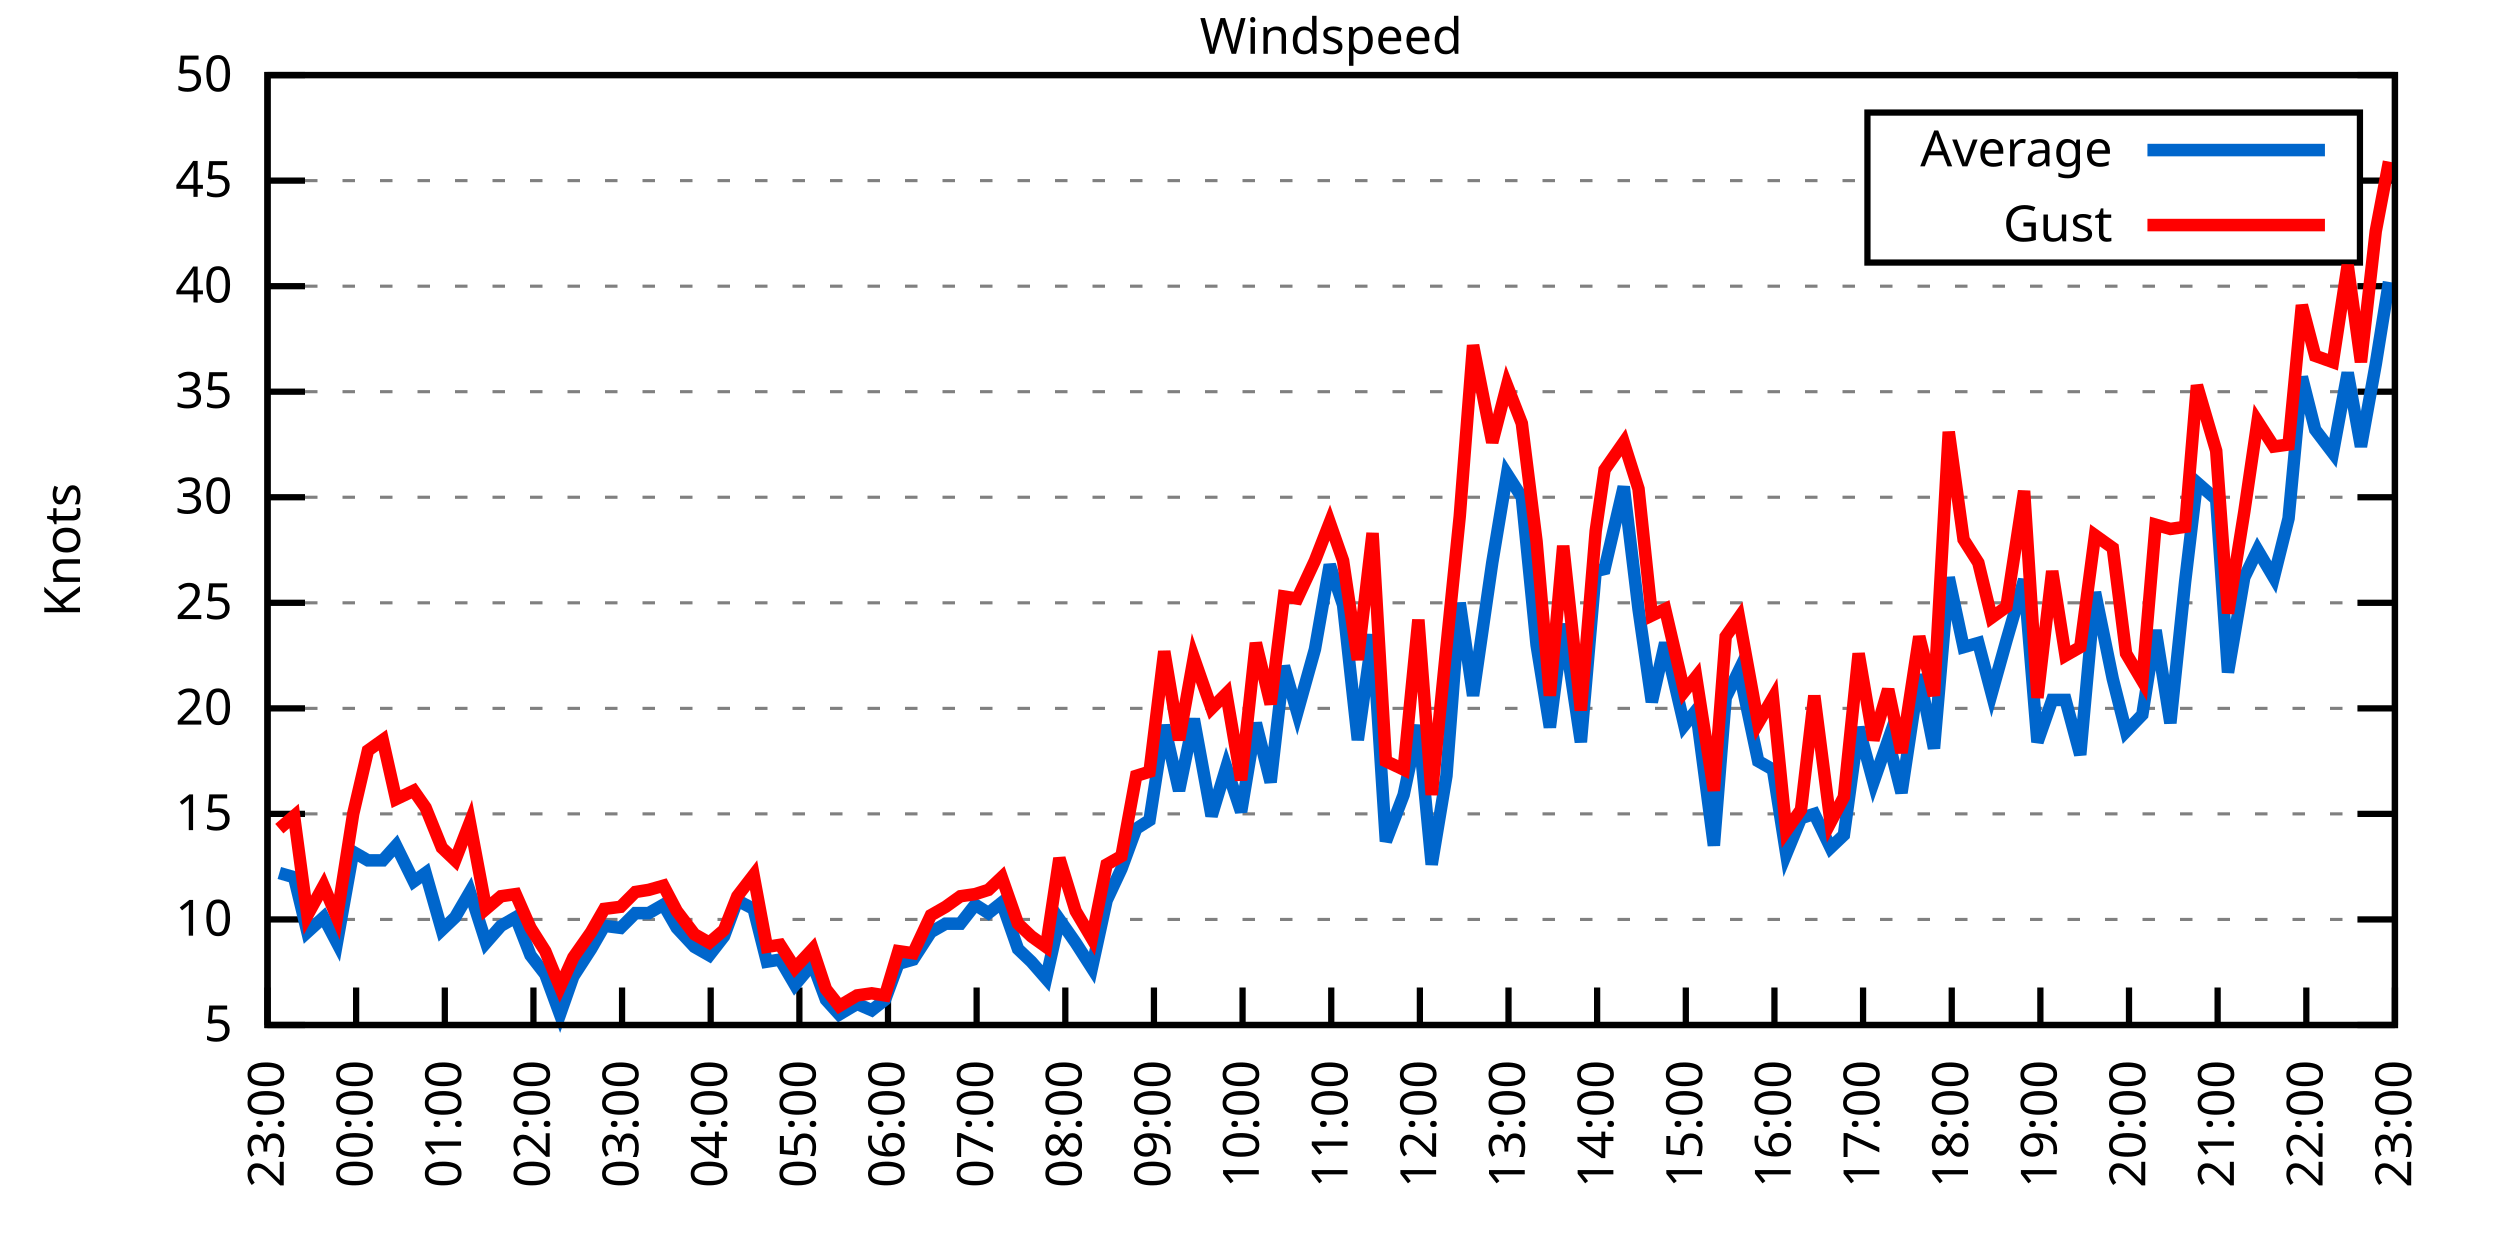
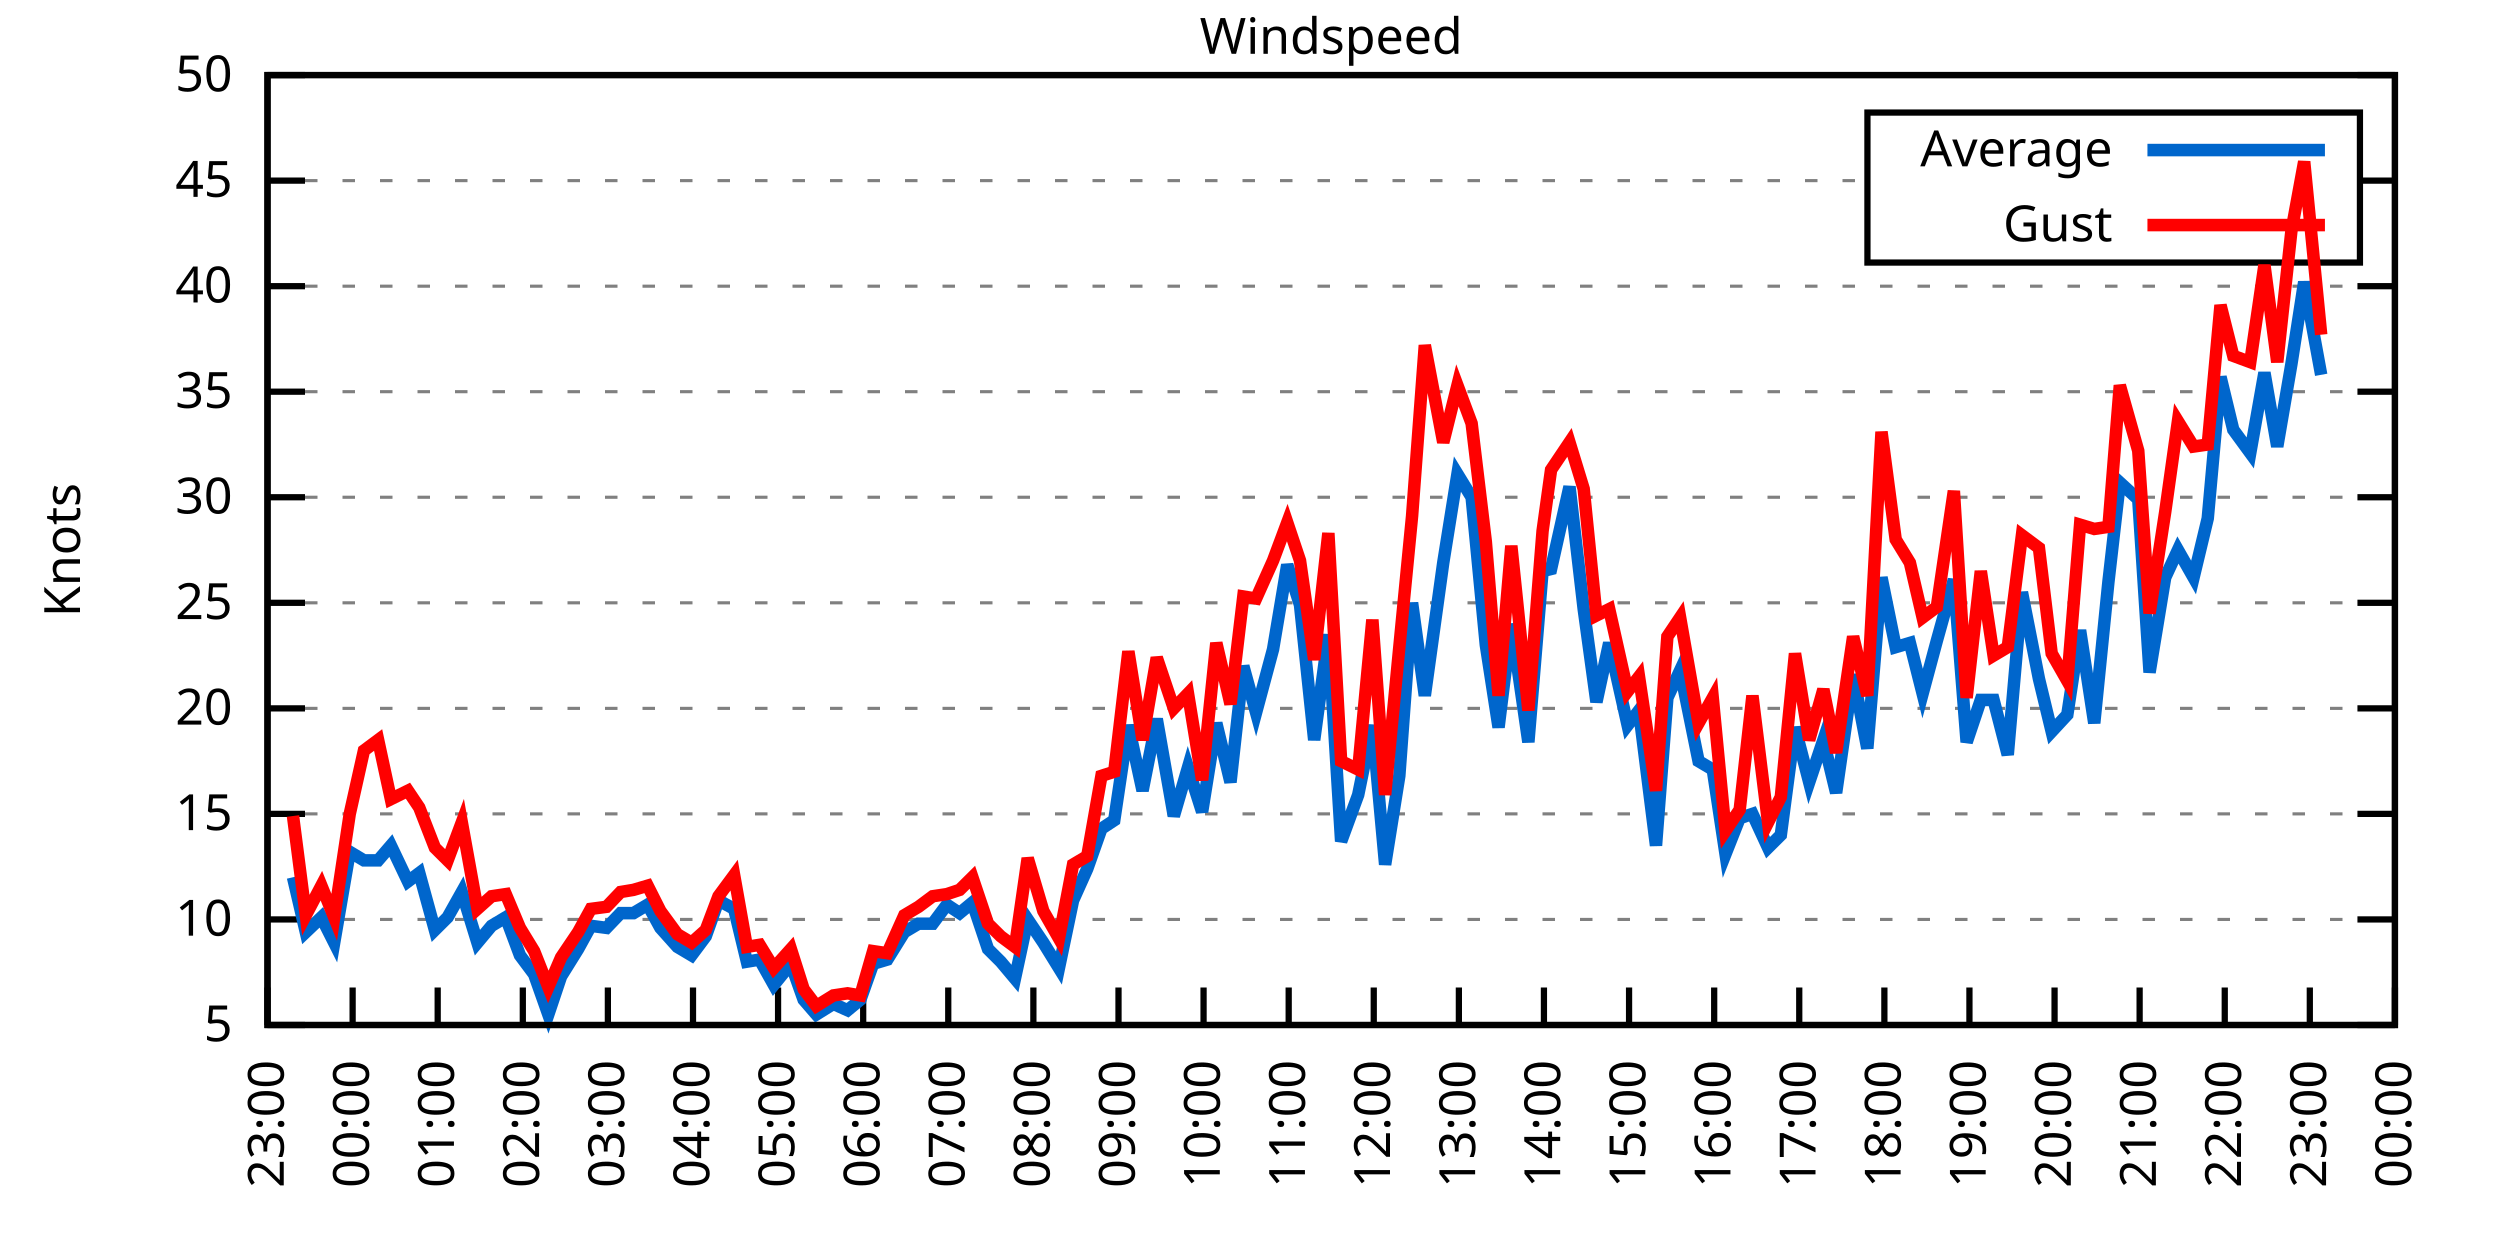
<svg xmlns="http://www.w3.org/2000/svg" xmlns:xlink="http://www.w3.org/1999/xlink" width="400" height="200" viewBox="0 0 400 200">
  <g id="gnuplot_canvas">
    <rect x="0" y="0" width="400" height="200" fill="none" />
    <defs>
      <circle id="gpDot" r="0.5" stroke-width="0.5" stroke="currentColor" />
      <path id="gpPt0" stroke-width="0.333" stroke="currentColor" d="M-1,0 h2 M0,-1 v2" />
      <path id="gpPt1" stroke-width="0.333" stroke="currentColor" d="M-1,-1 L1,1 M1,-1 L-1,1" />
      <path id="gpPt2" stroke-width="0.333" stroke="currentColor" d="M-1,0 L1,0 M0,-1 L0,1 M-1,-1 L1,1 M-1,1 L1,-1" />
      <rect id="gpPt3" stroke-width="0.333" stroke="currentColor" x="-1" y="-1" width="2" height="2" />
      <rect id="gpPt4" stroke-width="0.333" stroke="currentColor" fill="currentColor" x="-1" y="-1" width="2" height="2" />
      <circle id="gpPt5" stroke-width="0.333" stroke="currentColor" cx="0" cy="0" r="1" />
      <use xlink:href="#gpPt5" id="gpPt6" fill="currentColor" stroke="none" />
      <path id="gpPt7" stroke-width="0.333" stroke="currentColor" d="M0,-1.33 L-1.33,0.67 L1.33,0.67 z" />
      <use xlink:href="#gpPt7" id="gpPt8" fill="currentColor" stroke="none" />
      <use xlink:href="#gpPt7" id="gpPt9" stroke="currentColor" transform="rotate(180)" />
      <use xlink:href="#gpPt9" id="gpPt10" fill="currentColor" stroke="none" />
      <use xlink:href="#gpPt3" id="gpPt11" stroke="currentColor" transform="rotate(45)" />
      <use xlink:href="#gpPt11" id="gpPt12" fill="currentColor" stroke="none" />
      <path id="gpPt13" stroke-width="0.333" stroke="currentColor" d="M0,1.330 L1.265,0.411 L0.782,-1.067 L-0.782,-1.076 L-1.265,0.411 z" />
      <use xlink:href="#gpPt13" id="gpPt14" fill="currentColor" stroke="none" />
      <filter id="textbox" filterUnits="objectBoundingBox" x="0" y="0" height="1" width="1">
        <feFlood flood-color="white" flood-opacity="1" result="bgnd" />
        <feComposite in="SourceGraphic" in2="bgnd" operator="atop" />
      </filter>
      <filter id="greybox" filterUnits="objectBoundingBox" x="0" y="0" height="1" width="1">
        <feFlood flood-color="lightgrey" flood-opacity="1" result="grey" />
        <feComposite in="SourceGraphic" in2="grey" operator="atop" />
      </filter>
    </defs>
    <g fill="none" color="white" stroke="currentColor" stroke-width="1.00" stroke-linecap="butt" stroke-linejoin="miter">
</g>
    <g fill="none" color="black" stroke="currentColor" stroke-width="1.00" stroke-linecap="butt" stroke-linejoin="miter">
      <g stroke="none" shape-rendering="crispEdges">
        <polygon fill="rgb(255, 255, 255)" points="42.80,164.00 383.18,164.00 383.18,12.02 42.80,12.02 " />
      </g>
    </g>
    <g fill="none" color="black" stroke="currentColor" stroke-width="1.00" stroke-linecap="butt" stroke-linejoin="miter">
</g>
    <g fill="none" color="black" stroke="black" stroke-width="0.50" stroke-linecap="butt" stroke-linejoin="miter">
</g>
    <g fill="none" color="gray" stroke="currentColor" stroke-width="0.50" stroke-linecap="butt" stroke-linejoin="miter">
      <path stroke="gray" stroke-dasharray="2,4" class="gridline" d="M42.80,164.00 L383.19,164.00  " />
    </g>
    <g fill="none" color="gray" stroke="gray" stroke-width="1.00" stroke-linecap="butt" stroke-linejoin="miter">
</g>
    <g fill="none" color="black" stroke="currentColor" stroke-width="1.00" stroke-linecap="butt" stroke-linejoin="miter">
      <path stroke="black" d="M42.80,164.00 L48.80,164.00 M383.19,164.00 L377.19,164.00  " />
      <g transform="translate(37.20,166.60)" stroke="none" fill="black" font-family="Sans" font-size="8.00" text-anchor="end">
        <text>
          <tspan font-family="Sans"> 5</tspan>
        </text>
      </g>
    </g>
    <g fill="none" color="black" stroke="currentColor" stroke-width="1.00" stroke-linecap="butt" stroke-linejoin="miter">
</g>
    <g fill="none" color="black" stroke="black" stroke-width="0.50" stroke-linecap="butt" stroke-linejoin="miter">
</g>
    <g fill="none" color="gray" stroke="currentColor" stroke-width="0.50" stroke-linecap="butt" stroke-linejoin="miter">
      <path stroke="gray" stroke-dasharray="2,4" class="gridline" d="M42.80,147.11 L383.19,147.11  " />
    </g>
    <g fill="none" color="gray" stroke="gray" stroke-width="1.00" stroke-linecap="butt" stroke-linejoin="miter">
</g>
    <g fill="none" color="black" stroke="currentColor" stroke-width="1.00" stroke-linecap="butt" stroke-linejoin="miter">
      <path stroke="black" d="M42.80,147.11 L48.80,147.11 M383.19,147.11 L377.19,147.11  " />
      <g transform="translate(37.20,149.71)" stroke="none" fill="black" font-family="Sans" font-size="8.00" text-anchor="end">
        <text>
          <tspan font-family="Sans"> 10</tspan>
        </text>
      </g>
    </g>
    <g fill="none" color="black" stroke="currentColor" stroke-width="1.00" stroke-linecap="butt" stroke-linejoin="miter">
</g>
    <g fill="none" color="black" stroke="black" stroke-width="0.50" stroke-linecap="butt" stroke-linejoin="miter">
</g>
    <g fill="none" color="gray" stroke="currentColor" stroke-width="0.50" stroke-linecap="butt" stroke-linejoin="miter">
      <path stroke="gray" stroke-dasharray="2,4" class="gridline" d="M42.80,130.22 L383.19,130.22  " />
    </g>
    <g fill="none" color="gray" stroke="gray" stroke-width="1.00" stroke-linecap="butt" stroke-linejoin="miter">
</g>
    <g fill="none" color="black" stroke="currentColor" stroke-width="1.00" stroke-linecap="butt" stroke-linejoin="miter">
      <path stroke="black" d="M42.80,130.22 L48.80,130.22 M383.19,130.22 L377.19,130.22  " />
      <g transform="translate(37.20,132.82)" stroke="none" fill="black" font-family="Sans" font-size="8.00" text-anchor="end">
        <text>
          <tspan font-family="Sans"> 15</tspan>
        </text>
      </g>
    </g>
    <g fill="none" color="black" stroke="currentColor" stroke-width="1.00" stroke-linecap="butt" stroke-linejoin="miter">
</g>
    <g fill="none" color="black" stroke="black" stroke-width="0.50" stroke-linecap="butt" stroke-linejoin="miter">
</g>
    <g fill="none" color="gray" stroke="currentColor" stroke-width="0.50" stroke-linecap="butt" stroke-linejoin="miter">
      <path stroke="gray" stroke-dasharray="2,4" class="gridline" d="M42.80,113.34 L383.19,113.34  " />
    </g>
    <g fill="none" color="gray" stroke="gray" stroke-width="1.00" stroke-linecap="butt" stroke-linejoin="miter">
</g>
    <g fill="none" color="black" stroke="currentColor" stroke-width="1.00" stroke-linecap="butt" stroke-linejoin="miter">
      <path stroke="black" d="M42.80,113.34 L48.80,113.34 M383.19,113.34 L377.19,113.34  " />
      <g transform="translate(37.20,115.94)" stroke="none" fill="black" font-family="Sans" font-size="8.00" text-anchor="end">
        <text>
          <tspan font-family="Sans"> 20</tspan>
        </text>
      </g>
    </g>
    <g fill="none" color="black" stroke="currentColor" stroke-width="1.00" stroke-linecap="butt" stroke-linejoin="miter">
</g>
    <g fill="none" color="black" stroke="black" stroke-width="0.50" stroke-linecap="butt" stroke-linejoin="miter">
</g>
    <g fill="none" color="gray" stroke="currentColor" stroke-width="0.50" stroke-linecap="butt" stroke-linejoin="miter">
      <path stroke="gray" stroke-dasharray="2,4" class="gridline" d="M42.80,96.45 L383.19,96.45  " />
    </g>
    <g fill="none" color="gray" stroke="gray" stroke-width="1.00" stroke-linecap="butt" stroke-linejoin="miter">
</g>
    <g fill="none" color="black" stroke="currentColor" stroke-width="1.00" stroke-linecap="butt" stroke-linejoin="miter">
      <path stroke="black" d="M42.80,96.45 L48.80,96.45 M383.19,96.45 L377.19,96.45  " />
      <g transform="translate(37.20,99.05)" stroke="none" fill="black" font-family="Sans" font-size="8.00" text-anchor="end">
        <text>
          <tspan font-family="Sans"> 25</tspan>
        </text>
      </g>
    </g>
    <g fill="none" color="black" stroke="currentColor" stroke-width="1.00" stroke-linecap="butt" stroke-linejoin="miter">
</g>
    <g fill="none" color="black" stroke="black" stroke-width="0.50" stroke-linecap="butt" stroke-linejoin="miter">
</g>
    <g fill="none" color="gray" stroke="currentColor" stroke-width="0.50" stroke-linecap="butt" stroke-linejoin="miter">
      <path stroke="gray" stroke-dasharray="2,4" class="gridline" d="M42.80,79.56 L383.19,79.56  " />
    </g>
    <g fill="none" color="gray" stroke="gray" stroke-width="1.00" stroke-linecap="butt" stroke-linejoin="miter">
</g>
    <g fill="none" color="black" stroke="currentColor" stroke-width="1.00" stroke-linecap="butt" stroke-linejoin="miter">
      <path stroke="black" d="M42.80,79.56 L48.80,79.56 M383.19,79.56 L377.19,79.56  " />
      <g transform="translate(37.20,82.16)" stroke="none" fill="black" font-family="Sans" font-size="8.00" text-anchor="end">
        <text>
          <tspan font-family="Sans"> 30</tspan>
        </text>
      </g>
    </g>
    <g fill="none" color="black" stroke="currentColor" stroke-width="1.00" stroke-linecap="butt" stroke-linejoin="miter">
</g>
    <g fill="none" color="black" stroke="black" stroke-width="0.50" stroke-linecap="butt" stroke-linejoin="miter">
</g>
    <g fill="none" color="gray" stroke="currentColor" stroke-width="0.50" stroke-linecap="butt" stroke-linejoin="miter">
      <path stroke="gray" stroke-dasharray="2,4" class="gridline" d="M42.80,62.67 L383.19,62.67  " />
    </g>
    <g fill="none" color="gray" stroke="gray" stroke-width="1.00" stroke-linecap="butt" stroke-linejoin="miter">
</g>
    <g fill="none" color="black" stroke="currentColor" stroke-width="1.00" stroke-linecap="butt" stroke-linejoin="miter">
      <path stroke="black" d="M42.80,62.67 L48.80,62.67 M383.19,62.67 L377.19,62.67  " />
      <g transform="translate(37.20,65.27)" stroke="none" fill="black" font-family="Sans" font-size="8.00" text-anchor="end">
        <text>
          <tspan font-family="Sans"> 35</tspan>
        </text>
      </g>
    </g>
    <g fill="none" color="black" stroke="currentColor" stroke-width="1.00" stroke-linecap="butt" stroke-linejoin="miter">
</g>
    <g fill="none" color="black" stroke="black" stroke-width="0.50" stroke-linecap="butt" stroke-linejoin="miter">
</g>
    <g fill="none" color="gray" stroke="currentColor" stroke-width="0.50" stroke-linecap="butt" stroke-linejoin="miter">
      <path stroke="gray" stroke-dasharray="2,4" class="gridline" d="M42.80,45.79 L383.19,45.79  " />
    </g>
    <g fill="none" color="gray" stroke="gray" stroke-width="1.00" stroke-linecap="butt" stroke-linejoin="miter">
</g>
    <g fill="none" color="black" stroke="currentColor" stroke-width="1.00" stroke-linecap="butt" stroke-linejoin="miter">
      <path stroke="black" d="M42.80,45.79 L48.80,45.79 M383.19,45.79 L377.19,45.79  " />
      <g transform="translate(37.20,48.39)" stroke="none" fill="black" font-family="Sans" font-size="8.00" text-anchor="end">
        <text>
          <tspan font-family="Sans"> 40</tspan>
        </text>
      </g>
    </g>
    <g fill="none" color="black" stroke="currentColor" stroke-width="1.00" stroke-linecap="butt" stroke-linejoin="miter">
</g>
    <g fill="none" color="black" stroke="black" stroke-width="0.50" stroke-linecap="butt" stroke-linejoin="miter">
</g>
    <g fill="none" color="gray" stroke="currentColor" stroke-width="0.50" stroke-linecap="butt" stroke-linejoin="miter">
      <path stroke="gray" stroke-dasharray="2,4" class="gridline" d="M42.80,28.90 L298.79,28.90 M377.59,28.90 L383.19,28.90  " />
    </g>
    <g fill="none" color="gray" stroke="gray" stroke-width="1.00" stroke-linecap="butt" stroke-linejoin="miter">
</g>
    <g fill="none" color="black" stroke="currentColor" stroke-width="1.00" stroke-linecap="butt" stroke-linejoin="miter">
      <path stroke="black" d="M42.80,28.90 L48.80,28.90 M383.19,28.90 L377.19,28.90  " />
      <g transform="translate(37.20,31.50)" stroke="none" fill="black" font-family="Sans" font-size="8.00" text-anchor="end">
        <text>
          <tspan font-family="Sans"> 45</tspan>
        </text>
      </g>
    </g>
    <g fill="none" color="black" stroke="currentColor" stroke-width="1.00" stroke-linecap="butt" stroke-linejoin="miter">
</g>
    <g fill="none" color="black" stroke="black" stroke-width="0.50" stroke-linecap="butt" stroke-linejoin="miter">
</g>
    <g fill="none" color="gray" stroke="currentColor" stroke-width="0.50" stroke-linecap="butt" stroke-linejoin="miter">
      <path stroke="gray" stroke-dasharray="2,4" class="gridline" d="M42.80,12.01 L383.19,12.01  " />
    </g>
    <g fill="none" color="gray" stroke="gray" stroke-width="1.00" stroke-linecap="butt" stroke-linejoin="miter">
</g>
    <g fill="none" color="black" stroke="currentColor" stroke-width="1.00" stroke-linecap="butt" stroke-linejoin="miter">
      <path stroke="black" d="M42.80,12.01 L48.80,12.01 M383.19,12.01 L377.19,12.01  " />
      <g transform="translate(37.20,14.61)" stroke="none" fill="black" font-family="Sans" font-size="8.00" text-anchor="end">
        <text>
          <tspan font-family="Sans"> 50</tspan>
        </text>
      </g>
    </g>
    <g fill="none" color="black" stroke="currentColor" stroke-width="1.00" stroke-linecap="butt" stroke-linejoin="miter">
      <path stroke="black" d="M42.80,164.00 L42.80,158.00  " />
      <g transform="translate(45.40,169.60) rotate(270.00)" stroke="none" fill="black" font-family="Sans" font-size="8.00" text-anchor="end">
        <text>
          <tspan font-family="Sans">23:00</tspan>
        </text>
      </g>
    </g>
    <g fill="none" color="black" stroke="currentColor" stroke-width="1.00" stroke-linecap="butt" stroke-linejoin="miter">
-       <path stroke="black" d="M56.98,164.00 L56.98,158.00  " />
-       <g transform="translate(59.58,169.60) rotate(270.00)" stroke="none" fill="black" font-family="Sans" font-size="8.00" text-anchor="end">
+       <path stroke="black" d="M56.42,164.00 L56.42,158.00  " />
+       <g transform="translate(59.02,169.60) rotate(270.00)" stroke="none" fill="black" font-family="Sans" font-size="8.00" text-anchor="end">
        <text>
          <tspan font-family="Sans">00:00</tspan>
        </text>
      </g>
    </g>
    <g fill="none" color="black" stroke="currentColor" stroke-width="1.00" stroke-linecap="butt" stroke-linejoin="miter">
-       <path stroke="black" d="M71.17,164.00 L71.17,158.00  " />
-       <g transform="translate(73.77,169.60) rotate(270.00)" stroke="none" fill="black" font-family="Sans" font-size="8.00" text-anchor="end">
+       <path stroke="black" d="M70.03,164.00 L70.03,158.00  " />
+       <g transform="translate(72.63,169.60) rotate(270.00)" stroke="none" fill="black" font-family="Sans" font-size="8.00" text-anchor="end">
        <text>
          <tspan font-family="Sans">01:00</tspan>
        </text>
      </g>
    </g>
    <g fill="none" color="black" stroke="currentColor" stroke-width="1.00" stroke-linecap="butt" stroke-linejoin="miter">
-       <path stroke="black" d="M85.35,164.00 L85.35,158.00  " />
-       <g transform="translate(87.95,169.60) rotate(270.00)" stroke="none" fill="black" font-family="Sans" font-size="8.00" text-anchor="end">
+       <path stroke="black" d="M83.65,164.00 L83.65,158.00  " />
+       <g transform="translate(86.25,169.60) rotate(270.00)" stroke="none" fill="black" font-family="Sans" font-size="8.00" text-anchor="end">
        <text>
          <tspan font-family="Sans">02:00</tspan>
        </text>
      </g>
    </g>
    <g fill="none" color="black" stroke="currentColor" stroke-width="1.00" stroke-linecap="butt" stroke-linejoin="miter">
-       <path stroke="black" d="M99.53,164.00 L99.53,158.00  " />
-       <g transform="translate(102.13,169.60) rotate(270.00)" stroke="none" fill="black" font-family="Sans" font-size="8.00" text-anchor="end">
+       <path stroke="black" d="M97.26,164.00 L97.26,158.00  " />
+       <g transform="translate(99.86,169.60) rotate(270.00)" stroke="none" fill="black" font-family="Sans" font-size="8.00" text-anchor="end">
        <text>
          <tspan font-family="Sans">03:00</tspan>
        </text>
      </g>
    </g>
    <g fill="none" color="black" stroke="currentColor" stroke-width="1.00" stroke-linecap="butt" stroke-linejoin="miter">
-       <path stroke="black" d="M113.71,164.00 L113.71,158.00  " />
-       <g transform="translate(116.31,169.60) rotate(270.00)" stroke="none" fill="black" font-family="Sans" font-size="8.00" text-anchor="end">
+       <path stroke="black" d="M110.88,164.00 L110.88,158.00  " />
+       <g transform="translate(113.48,169.60) rotate(270.00)" stroke="none" fill="black" font-family="Sans" font-size="8.00" text-anchor="end">
        <text>
          <tspan font-family="Sans">04:00</tspan>
        </text>
      </g>
    </g>
    <g fill="none" color="black" stroke="currentColor" stroke-width="1.00" stroke-linecap="butt" stroke-linejoin="miter">
-       <path stroke="black" d="M127.90,164.00 L127.90,158.00  " />
-       <g transform="translate(130.50,169.60) rotate(270.00)" stroke="none" fill="black" font-family="Sans" font-size="8.00" text-anchor="end">
+       <path stroke="black" d="M124.49,164.00 L124.49,158.00  " />
+       <g transform="translate(127.09,169.60) rotate(270.00)" stroke="none" fill="black" font-family="Sans" font-size="8.00" text-anchor="end">
        <text>
          <tspan font-family="Sans">05:00</tspan>
        </text>
      </g>
    </g>
    <g fill="none" color="black" stroke="currentColor" stroke-width="1.00" stroke-linecap="butt" stroke-linejoin="miter">
-       <path stroke="black" d="M142.08,164.00 L142.08,158.00  " />
-       <g transform="translate(144.68,169.60) rotate(270.00)" stroke="none" fill="black" font-family="Sans" font-size="8.00" text-anchor="end">
+       <path stroke="black" d="M138.11,164.00 L138.11,158.00  " />
+       <g transform="translate(140.71,169.60) rotate(270.00)" stroke="none" fill="black" font-family="Sans" font-size="8.00" text-anchor="end">
        <text>
          <tspan font-family="Sans">06:00</tspan>
        </text>
      </g>
    </g>
    <g fill="none" color="black" stroke="currentColor" stroke-width="1.00" stroke-linecap="butt" stroke-linejoin="miter">
-       <path stroke="black" d="M156.26,164.00 L156.26,158.00  " />
-       <g transform="translate(158.86,169.60) rotate(270.00)" stroke="none" fill="black" font-family="Sans" font-size="8.00" text-anchor="end">
+       <path stroke="black" d="M151.72,164.00 L151.72,158.00  " />
+       <g transform="translate(154.32,169.60) rotate(270.00)" stroke="none" fill="black" font-family="Sans" font-size="8.00" text-anchor="end">
        <text>
          <tspan font-family="Sans">07:00</tspan>
        </text>
      </g>
    </g>
    <g fill="none" color="black" stroke="currentColor" stroke-width="1.00" stroke-linecap="butt" stroke-linejoin="miter">
-       <path stroke="black" d="M170.45,164.00 L170.45,158.00  " />
-       <g transform="translate(173.05,169.60) rotate(270.00)" stroke="none" fill="black" font-family="Sans" font-size="8.00" text-anchor="end">
+       <path stroke="black" d="M165.34,164.00 L165.34,158.00  " />
+       <g transform="translate(167.94,169.60) rotate(270.00)" stroke="none" fill="black" font-family="Sans" font-size="8.00" text-anchor="end">
        <text>
          <tspan font-family="Sans">08:00</tspan>
        </text>
      </g>
    </g>
    <g fill="none" color="black" stroke="currentColor" stroke-width="1.00" stroke-linecap="butt" stroke-linejoin="miter">
-       <path stroke="black" d="M184.63,164.00 L184.63,158.00  " />
-       <g transform="translate(187.23,169.60) rotate(270.00)" stroke="none" fill="black" font-family="Sans" font-size="8.00" text-anchor="end">
+       <path stroke="black" d="M178.96,164.00 L178.96,158.00  " />
+       <g transform="translate(181.56,169.60) rotate(270.00)" stroke="none" fill="black" font-family="Sans" font-size="8.00" text-anchor="end">
        <text>
          <tspan font-family="Sans">09:00</tspan>
        </text>
      </g>
    </g>
    <g fill="none" color="black" stroke="currentColor" stroke-width="1.00" stroke-linecap="butt" stroke-linejoin="miter">
-       <path stroke="black" d="M198.81,164.00 L198.81,158.00  " />
-       <g transform="translate(201.41,169.60) rotate(270.00)" stroke="none" fill="black" font-family="Sans" font-size="8.00" text-anchor="end">
+       <path stroke="black" d="M192.57,164.00 L192.57,158.00  " />
+       <g transform="translate(195.17,169.60) rotate(270.00)" stroke="none" fill="black" font-family="Sans" font-size="8.00" text-anchor="end">
        <text>
          <tspan font-family="Sans">10:00</tspan>
        </text>
      </g>
    </g>
    <g fill="none" color="black" stroke="currentColor" stroke-width="1.00" stroke-linecap="butt" stroke-linejoin="miter">
-       <path stroke="black" d="M213.00,164.00 L213.00,158.00  " />
-       <g transform="translate(215.60,169.60) rotate(270.00)" stroke="none" fill="black" font-family="Sans" font-size="8.00" text-anchor="end">
+       <path stroke="black" d="M206.19,164.00 L206.19,158.00  " />
+       <g transform="translate(208.79,169.60) rotate(270.00)" stroke="none" fill="black" font-family="Sans" font-size="8.00" text-anchor="end">
        <text>
          <tspan font-family="Sans">11:00</tspan>
        </text>
      </g>
    </g>
    <g fill="none" color="black" stroke="currentColor" stroke-width="1.00" stroke-linecap="butt" stroke-linejoin="miter">
-       <path stroke="black" d="M227.18,164.00 L227.18,158.00  " />
-       <g transform="translate(229.78,169.60) rotate(270.00)" stroke="none" fill="black" font-family="Sans" font-size="8.00" text-anchor="end">
+       <path stroke="black" d="M219.80,164.00 L219.80,158.00  " />
+       <g transform="translate(222.40,169.60) rotate(270.00)" stroke="none" fill="black" font-family="Sans" font-size="8.00" text-anchor="end">
        <text>
          <tspan font-family="Sans">12:00</tspan>
        </text>
      </g>
    </g>
    <g fill="none" color="black" stroke="currentColor" stroke-width="1.00" stroke-linecap="butt" stroke-linejoin="miter">
-       <path stroke="black" d="M241.36,164.00 L241.36,158.00  " />
-       <g transform="translate(243.96,169.60) rotate(270.00)" stroke="none" fill="black" font-family="Sans" font-size="8.00" text-anchor="end">
+       <path stroke="black" d="M233.42,164.00 L233.42,158.00  " />
+       <g transform="translate(236.02,169.60) rotate(270.00)" stroke="none" fill="black" font-family="Sans" font-size="8.00" text-anchor="end">
        <text>
          <tspan font-family="Sans">13:00</tspan>
        </text>
      </g>
    </g>
    <g fill="none" color="black" stroke="currentColor" stroke-width="1.00" stroke-linecap="butt" stroke-linejoin="miter">
-       <path stroke="black" d="M255.54,164.00 L255.54,158.00  " />
-       <g transform="translate(258.14,169.60) rotate(270.00)" stroke="none" fill="black" font-family="Sans" font-size="8.00" text-anchor="end">
+       <path stroke="black" d="M247.03,164.00 L247.03,158.00  " />
+       <g transform="translate(249.63,169.60) rotate(270.00)" stroke="none" fill="black" font-family="Sans" font-size="8.00" text-anchor="end">
        <text>
          <tspan font-family="Sans">14:00</tspan>
        </text>
      </g>
    </g>
    <g fill="none" color="black" stroke="currentColor" stroke-width="1.00" stroke-linecap="butt" stroke-linejoin="miter">
-       <path stroke="black" d="M269.73,164.00 L269.73,158.00  " />
-       <g transform="translate(272.33,169.60) rotate(270.00)" stroke="none" fill="black" font-family="Sans" font-size="8.00" text-anchor="end">
+       <path stroke="black" d="M260.65,164.00 L260.65,158.00  " />
+       <g transform="translate(263.25,169.60) rotate(270.00)" stroke="none" fill="black" font-family="Sans" font-size="8.00" text-anchor="end">
        <text>
          <tspan font-family="Sans">15:00</tspan>
        </text>
      </g>
    </g>
    <g fill="none" color="black" stroke="currentColor" stroke-width="1.00" stroke-linecap="butt" stroke-linejoin="miter">
-       <path stroke="black" d="M283.91,164.00 L283.91,158.00  " />
-       <g transform="translate(286.51,169.60) rotate(270.00)" stroke="none" fill="black" font-family="Sans" font-size="8.00" text-anchor="end">
+       <path stroke="black" d="M274.27,164.00 L274.27,158.00  " />
+       <g transform="translate(276.87,169.60) rotate(270.00)" stroke="none" fill="black" font-family="Sans" font-size="8.00" text-anchor="end">
        <text>
          <tspan font-family="Sans">16:00</tspan>
        </text>
      </g>
    </g>
    <g fill="none" color="black" stroke="currentColor" stroke-width="1.00" stroke-linecap="butt" stroke-linejoin="miter">
-       <path stroke="black" d="M298.09,164.00 L298.09,158.00  " />
-       <g transform="translate(300.69,169.60) rotate(270.00)" stroke="none" fill="black" font-family="Sans" font-size="8.00" text-anchor="end">
+       <path stroke="black" d="M287.88,164.00 L287.88,158.00  " />
+       <g transform="translate(290.48,169.60) rotate(270.00)" stroke="none" fill="black" font-family="Sans" font-size="8.00" text-anchor="end">
        <text>
          <tspan font-family="Sans">17:00</tspan>
        </text>
      </g>
    </g>
    <g fill="none" color="black" stroke="currentColor" stroke-width="1.00" stroke-linecap="butt" stroke-linejoin="miter">
-       <path stroke="black" d="M312.28,164.00 L312.28,158.00  " />
-       <g transform="translate(314.88,169.60) rotate(270.00)" stroke="none" fill="black" font-family="Sans" font-size="8.00" text-anchor="end">
+       <path stroke="black" d="M301.50,164.00 L301.50,158.00  " />
+       <g transform="translate(304.10,169.60) rotate(270.00)" stroke="none" fill="black" font-family="Sans" font-size="8.00" text-anchor="end">
        <text>
          <tspan font-family="Sans">18:00</tspan>
        </text>
      </g>
    </g>
    <g fill="none" color="black" stroke="currentColor" stroke-width="1.00" stroke-linecap="butt" stroke-linejoin="miter">
-       <path stroke="black" d="M326.46,164.00 L326.46,158.00  " />
-       <g transform="translate(329.06,169.60) rotate(270.00)" stroke="none" fill="black" font-family="Sans" font-size="8.00" text-anchor="end">
+       <path stroke="black" d="M315.11,164.00 L315.11,158.00  " />
+       <g transform="translate(317.71,169.60) rotate(270.00)" stroke="none" fill="black" font-family="Sans" font-size="8.00" text-anchor="end">
        <text>
          <tspan font-family="Sans">19:00</tspan>
        </text>
      </g>
    </g>
    <g fill="none" color="black" stroke="currentColor" stroke-width="1.00" stroke-linecap="butt" stroke-linejoin="miter">
-       <path stroke="black" d="M340.64,164.00 L340.64,158.00  " />
-       <g transform="translate(343.24,169.60) rotate(270.00)" stroke="none" fill="black" font-family="Sans" font-size="8.00" text-anchor="end">
+       <path stroke="black" d="M328.73,164.00 L328.73,158.00  " />
+       <g transform="translate(331.33,169.60) rotate(270.00)" stroke="none" fill="black" font-family="Sans" font-size="8.00" text-anchor="end">
        <text>
          <tspan font-family="Sans">20:00</tspan>
        </text>
      </g>
    </g>
    <g fill="none" color="black" stroke="currentColor" stroke-width="1.00" stroke-linecap="butt" stroke-linejoin="miter">
-       <path stroke="black" d="M354.82,164.00 L354.82,158.00  " />
-       <g transform="translate(357.42,169.60) rotate(270.00)" stroke="none" fill="black" font-family="Sans" font-size="8.00" text-anchor="end">
+       <path stroke="black" d="M342.34,164.00 L342.34,158.00  " />
+       <g transform="translate(344.94,169.60) rotate(270.00)" stroke="none" fill="black" font-family="Sans" font-size="8.00" text-anchor="end">
        <text>
          <tspan font-family="Sans">21:00</tspan>
        </text>
      </g>
    </g>
    <g fill="none" color="black" stroke="currentColor" stroke-width="1.00" stroke-linecap="butt" stroke-linejoin="miter">
-       <path stroke="black" d="M369.01,164.00 L369.01,158.00  " />
-       <g transform="translate(371.61,169.60) rotate(270.00)" stroke="none" fill="black" font-family="Sans" font-size="8.00" text-anchor="end">
+       <path stroke="black" d="M355.96,164.00 L355.96,158.00  " />
+       <g transform="translate(358.56,169.60) rotate(270.00)" stroke="none" fill="black" font-family="Sans" font-size="8.00" text-anchor="end">
        <text>
          <tspan font-family="Sans">22:00</tspan>
+         </text>
+       </g>
+     </g>
+     <g fill="none" color="black" stroke="currentColor" stroke-width="1.00" stroke-linecap="butt" stroke-linejoin="miter">
+       <path stroke="black" d="M369.57,164.00 L369.57,158.00  " />
+       <g transform="translate(372.17,169.60) rotate(270.00)" stroke="none" fill="black" font-family="Sans" font-size="8.00" text-anchor="end">
+         <text>
+           <tspan font-family="Sans">23:00</tspan>
        </text>
      </g>
    </g>
    <g fill="none" color="black" stroke="currentColor" stroke-width="1.00" stroke-linecap="butt" stroke-linejoin="miter">
      <path stroke="black" d="M383.19,164.00 L383.19,158.00  " />
      <g transform="translate(385.79,169.60) rotate(270.00)" stroke="none" fill="black" font-family="Sans" font-size="8.00" text-anchor="end">
        <text>
-           <tspan font-family="Sans">23:00</tspan>
+           <tspan font-family="Sans">00:00</tspan>
        </text>
      </g>
    </g>
    <g fill="none" color="black" stroke="currentColor" stroke-width="1.00" stroke-linecap="butt" stroke-linejoin="miter">
</g>
    <g fill="none" color="black" stroke="currentColor" stroke-width="1.00" stroke-linecap="butt" stroke-linejoin="miter">
      <path stroke="black" d="M42.80,12.01 L42.80,164.00 L383.19,164.00 L383.19,12.01 L42.80,12.01 Z  " />
    </g>
    <g fill="none" color="black" stroke="currentColor" stroke-width="1.00" stroke-linecap="butt" stroke-linejoin="miter">
</g>
    <g fill="none" color="black" stroke="currentColor" stroke-width="1.00" stroke-linecap="butt" stroke-linejoin="miter">
      <path stroke="black" d="M298.79,42.01 L298.79,18.01 L377.59,18.01 L377.59,42.01 L298.79,42.01 Z  " />
    </g>
    <g id="Windspeed_plot_1">
      <g fill="none" color="white" stroke="black" stroke-width="2.00" stroke-linecap="butt" stroke-linejoin="miter">
</g>
      <g fill="none" color="black" stroke="currentColor" stroke-width="2.00" stroke-linecap="butt" stroke-linejoin="miter">
        <g transform="translate(337.99,26.61)" stroke="none" fill="black" font-family="Sans" font-size="8.00" text-anchor="end">
          <text>
            <tspan font-family="Sans">Average</tspan>
          </text>
        </g>
      </g>
      <g fill="none" color="black" stroke="currentColor" stroke-width="2.00" stroke-linecap="butt" stroke-linejoin="miter">
-         <path stroke="rgb(  0, 102, 204)" d="M343.59,24.01 L371.99,24.01 M44.69,139.68 L47.05,140.36 L49.18,149.14 L51.78,146.77 L53.91,150.83 L56.51,136.30   L58.87,137.66 L61.24,137.66 L63.37,135.29 L66.20,141.03 L68.09,139.68 L70.69,148.80 L72.82,146.77 L75.18,142.72   L77.78,150.83 L80.15,148.13 L82.51,146.77 L84.88,152.85 L87.24,155.89 L89.60,162.31 L91.73,156.23 L94.57,151.84   L96.70,148.13 L99.30,148.46 L101.66,146.10 L103.79,146.10 L106.15,144.75 L108.28,148.46 L111.11,151.50 L113.48,152.85   L115.84,149.81 L117.97,144.07 L120.57,145.42 L122.70,153.87 L124.82,153.53 L127.19,157.58 L130.02,154.21 L132.15,159.95   L134.28,162.31 L137.12,160.62 L139.48,161.64 L141.61,159.95 L143.74,154.21 L146.10,153.53 L148.94,149.14 L151.30,147.79   L153.66,147.79 L156.03,144.75 L158.15,146.10 L160.28,144.41 L162.88,151.84 L165.01,153.87 L167.37,156.57 L169.50,147.11   L172.10,150.83 L174.70,154.88 L177.06,144.07 L179.43,139.01 L181.79,132.59 L183.92,131.24 L186.28,116.04 L188.65,126.51   L191.01,115.03 L193.85,130.56 L196.21,122.79 L198.58,129.89 L200.94,115.70 L203.30,125.16 L205.43,106.58 L207.56,114.01   L210.39,103.88 L212.76,90.37 L214.89,96.79 L217.25,118.40 L219.61,101.52 L221.74,134.62 L224.58,127.18 L226.94,116.04   L229.07,138.33 L231.43,124.14 L233.56,96.45 L235.69,111.31 L238.76,90.03 L241.12,75.85 L243.49,79.56 L245.85,103.20   L247.98,116.38 L250.11,99.83 L252.94,118.74 L255.31,91.38 L256.73,91.04 L259.80,77.87 L262.16,97.46 L264.29,112.32   L266.42,102.87 L269.49,116.04 L271.38,113.67 L274.22,135.29 L276.11,111.65 L278.24,107.26 L281.31,121.78 L283.67,123.13   L285.80,136.64 L288.16,130.90 L290.29,130.22 L292.89,135.63 L295.02,133.60 L297.38,116.38 L299.75,125.16 L302.11,118.40   L304.24,126.85 L307.08,107.93 L309.44,119.75 L311.80,92.40 L314.17,103.54 L316.53,102.87 L318.66,110.97 L321.02,102.53   L323.86,92.73 L325.99,118.74 L328.35,111.99 L330.48,111.99 L332.84,120.77 L335.20,94.76 L338.04,108.61 L340.17,117.05   L342.77,114.35 L344.90,100.84 L347.26,115.70 L349.62,93.07 L351.51,77.20 L354.59,79.90 L356.48,107.59 L359.08,92.40   L361.21,88.00 L363.81,92.40 L366.17,82.94 L368.30,60.31 L370.43,68.75 L373.26,72.47 L375.63,59.63 L377.75,71.45   L380.12,58.28 L382.24,45.11  " />
+         <path stroke="rgb(  0, 102, 204)" d="M343.59,24.01 L371.99,24.01 M46.88,140.36 L48.93,149.14 L51.42,146.77 L53.47,150.83 L55.96,136.30 L58.23,137.66   L60.50,137.66 L62.54,135.29 L65.27,141.03 L67.08,139.68 L69.58,148.80 L71.62,146.77 L73.89,142.72 L76.39,150.83   L78.65,148.13 L80.92,146.77 L83.19,152.85 L85.46,155.89 L87.73,162.31 L89.77,156.23 L92.50,151.84 L94.54,148.13   L97.04,148.46 L99.30,146.10 L101.35,146.10 L103.62,144.75 L105.66,148.46 L108.38,151.50 L110.65,152.85 L112.92,149.81   L114.96,144.07 L117.46,145.42 L119.50,153.87 L121.54,153.53 L123.81,157.58 L126.54,154.21 L128.58,159.95 L130.62,162.31   L133.34,160.62 L135.61,161.64 L137.66,159.95 L139.70,154.21 L141.97,153.53 L144.69,149.14 L146.96,147.79 L149.23,147.79   L151.50,144.75 L153.54,146.10 L155.58,144.41 L158.08,151.84 L160.12,153.87 L162.39,156.57 L164.43,147.11 L166.93,150.83   L169.43,154.88 L171.69,144.07 L173.96,139.01 L176.23,132.59 L178.28,131.24 L180.54,116.04 L182.81,126.51 L185.08,115.03   L187.81,130.56 L190.08,122.79 L192.34,129.89 L194.61,115.70 L196.88,125.16 L198.93,106.58 L200.97,114.01 L203.69,103.88   L205.96,90.37 L208.00,96.79 L210.27,118.40 L212.54,101.52 L214.58,134.62 L217.31,127.18 L219.58,116.04 L221.62,138.33   L223.89,124.14 L225.93,96.45 L227.97,111.31 L230.92,90.03 L233.19,75.85 L235.46,79.56 L237.73,103.20 L239.77,116.38   L241.81,99.83 L244.54,118.74 L246.81,91.38 L248.17,91.04 L251.12,77.87 L253.39,97.46 L255.43,112.32 L257.47,102.87   L260.42,116.04 L262.24,113.67 L264.96,135.29 L266.78,111.65 L268.82,107.26 L271.77,121.78 L274.04,123.13 L276.08,136.64   L278.35,130.90 L280.39,130.22 L282.89,135.63 L284.93,133.60 L287.20,116.38 L289.47,125.16 L291.74,118.40 L293.78,126.85   L296.50,107.93 L298.77,119.75 L301.04,92.40 L303.31,103.54 L305.58,102.87 L307.62,110.97 L309.89,102.53 L312.62,92.73   L314.66,118.74 L316.93,111.99 L318.97,111.99 L321.24,120.77 L323.51,94.76 L326.23,108.61 L328.27,117.05 L330.77,114.35   L332.81,100.84 L335.08,115.70 L337.35,93.07 L339.17,77.20 L342.12,79.90 L343.93,107.59 L346.43,92.40 L348.47,88.00   L350.97,92.40 L353.24,82.94 L355.28,60.31 L357.32,68.75 L360.04,72.47 L362.31,59.63 L364.36,71.45 L366.62,58.28   L368.67,45.11 L371.39,59.97  " />
      </g>
    </g>
    <g id="Windspeed_plot_2">
      <g fill="none" color="black" stroke="currentColor" stroke-width="2.00" stroke-linecap="butt" stroke-linejoin="miter">
        <g transform="translate(337.99,38.61)" stroke="none" fill="black" font-family="Sans" font-size="8.00" text-anchor="end">
          <text>
            <tspan font-family="Sans">Gust</tspan>
          </text>
        </g>
      </g>
      <g fill="none" color="black" stroke="currentColor" stroke-width="2.00" stroke-linecap="butt" stroke-linejoin="miter">
-         <path stroke="rgb(255,   0,   0)" d="M343.59,36.01 L371.99,36.01 M44.69,132.59 L47.05,130.56 L49.18,146.44 L51.78,141.71 L53.91,146.77 L56.51,130.22   L58.87,120.09 L61.24,118.40 L63.37,127.86 L66.20,126.51 L68.09,129.21 L70.69,135.63 L72.82,137.66 L75.18,131.58   L77.78,145.42 L80.15,143.40 L82.51,143.06 L84.88,148.46 L87.24,152.18 L89.60,157.92 L91.73,153.19 L94.57,149.14   L96.70,145.42 L99.30,145.09 L101.66,142.72 L103.79,142.38 L106.15,141.71 L108.28,145.76 L111.11,149.48 L113.48,150.83   L115.84,148.80 L117.97,143.40 L120.57,140.02 L122.70,151.50 L124.82,151.17 L127.19,154.88 L130.02,151.84 L132.15,158.26   L134.28,160.96 L137.12,159.27 L139.48,158.93 L141.61,159.27 L143.74,152.18 L146.10,152.52 L148.94,146.44 L151.30,145.09   L153.66,143.40 L156.03,143.06 L158.15,142.38 L160.28,140.36 L162.88,147.79 L165.01,149.81 L167.37,151.50 L169.50,137.32   L172.10,145.76 L174.70,150.15 L177.06,138.33 L179.43,136.98 L181.79,124.14 L183.92,123.47 L186.28,104.22 L188.65,118.40   L191.01,105.23 L193.85,113.34 L196.21,110.97 L198.58,124.82 L200.94,102.87 L203.30,112.66 L205.43,95.44 L207.56,95.77   L210.39,89.69 L212.76,83.61 L214.89,89.69 L217.25,105.57 L219.61,85.30 L221.74,121.78 L224.58,123.13 L226.94,99.15   L229.07,127.18 L231.43,103.54 L233.56,82.60 L235.69,55.24 L238.76,70.78 L241.12,61.66 L243.49,67.74 L245.85,86.65   L247.98,111.31 L250.11,87.33 L252.94,113.67 L255.31,84.97 L256.73,75.17 L259.80,70.78 L262.16,78.21 L264.29,98.48   L266.42,97.46 L269.49,110.63 L271.38,108.27 L274.22,126.51 L276.11,101.85 L278.24,98.81 L281.31,115.70 L283.67,111.65   L285.80,132.93 L288.16,129.55 L290.29,111.31 L292.89,131.58 L295.02,127.52 L297.38,104.56 L299.75,118.40 L302.11,110.30   L304.24,120.43 L307.08,101.85 L309.44,111.31 L311.80,69.09 L314.17,86.32 L316.53,90.03 L318.66,98.81 L321.02,97.12   L323.86,78.55 L325.99,111.65 L328.35,91.38 L330.48,104.89 L332.84,103.54 L335.20,85.64 L338.04,87.67 L340.17,104.56   L342.77,108.95 L344.90,83.95 L347.26,84.63 L349.62,84.29 L351.51,61.66 L354.59,72.13 L356.48,98.14 L359.08,81.93   L361.21,67.40 L363.81,71.45 L366.17,71.12 L368.30,48.83 L370.43,56.93 L373.26,57.94 L375.63,42.41 L377.75,57.94   L380.12,37.00 L382.24,25.86  " />
+         <path stroke="rgb(255,   0,   0)" d="M343.59,36.01 L371.99,36.01 M46.88,130.56 L48.93,146.44 L51.42,141.71 L53.47,146.77 L55.96,130.22 L58.23,120.09   L60.50,118.40 L62.54,127.86 L65.27,126.51 L67.08,129.21 L69.58,135.63 L71.62,137.66 L73.89,131.58 L76.39,145.42   L78.65,143.40 L80.92,143.06 L83.19,148.46 L85.46,152.18 L87.73,157.92 L89.77,153.19 L92.50,149.14 L94.54,145.42   L97.04,145.09 L99.30,142.72 L101.35,142.38 L103.62,141.71 L105.66,145.76 L108.38,149.48 L110.65,150.83 L112.92,148.80   L114.96,143.40 L117.46,140.02 L119.50,151.50 L121.54,151.17 L123.81,154.88 L126.54,151.84 L128.58,158.26 L130.62,160.96   L133.34,159.27 L135.61,158.93 L137.66,159.27 L139.70,152.18 L141.97,152.52 L144.69,146.44 L146.96,145.09 L149.23,143.40   L151.50,143.06 L153.54,142.38 L155.58,140.36 L158.08,147.79 L160.12,149.81 L162.39,151.50 L164.43,137.32 L166.93,145.76   L169.43,150.15 L171.69,138.33 L173.96,136.98 L176.23,124.14 L178.28,123.47 L180.54,104.22 L182.81,118.40 L185.08,105.23   L187.81,113.34 L190.08,110.97 L192.34,124.82 L194.61,102.87 L196.88,112.66 L198.93,95.44 L200.97,95.77 L203.69,89.69   L205.96,83.61 L208.00,89.69 L210.27,105.57 L212.54,85.30 L214.58,121.78 L217.31,123.13 L219.58,99.15 L221.62,127.18   L223.89,103.54 L225.93,82.60 L227.97,55.24 L230.92,70.78 L233.19,61.66 L235.46,67.74 L237.73,86.65 L239.77,111.31   L241.81,87.33 L244.54,113.67 L246.81,84.97 L248.17,75.17 L251.12,70.78 L253.39,78.21 L255.43,98.48 L257.47,97.46   L260.42,110.63 L262.24,108.27 L264.96,126.51 L266.78,101.85 L268.82,98.81 L271.77,115.70 L274.04,111.65 L276.08,132.93   L278.35,129.55 L280.39,111.31 L282.89,131.58 L284.93,127.52 L287.20,104.56 L289.47,118.40 L291.74,110.30 L293.78,120.43   L296.50,101.85 L298.77,111.31 L301.04,69.09 L303.31,86.32 L305.58,90.03 L307.62,98.81 L309.89,97.12 L312.62,78.55   L314.66,111.65 L316.93,91.38 L318.97,104.89 L321.24,103.54 L323.51,85.64 L326.23,87.67 L328.27,104.56 L330.77,108.95   L332.81,83.95 L335.08,84.63 L337.35,84.29 L339.17,61.66 L342.12,72.13 L343.93,98.14 L346.43,81.93 L348.47,67.40   L350.97,71.45 L353.24,71.12 L355.28,48.83 L357.32,56.93 L360.04,57.94 L362.31,42.41 L364.36,57.94 L366.62,37.00   L368.67,25.86 L371.39,53.55  " />
      </g>
    </g>
    <g fill="none" color="black" stroke="currentColor" stroke-width="2.00" stroke-linecap="butt" stroke-linejoin="miter">
</g>
    <g fill="none" color="black" stroke="black" stroke-width="1.00" stroke-linecap="butt" stroke-linejoin="miter">
</g>
    <g fill="none" color="black" stroke="currentColor" stroke-width="1.00" stroke-linecap="butt" stroke-linejoin="miter">
      <path stroke="black" d="M42.80,12.01 L42.80,164.00 L383.19,164.00 L383.19,12.01 L42.80,12.01 Z  " />
      <g transform="translate(12.80,88.01) rotate(270.00)" stroke="none" fill="black" font-family="Sans" font-size="8.00" text-anchor="middle">
        <text>
          <tspan font-family="Sans">Knots</tspan>
        </text>
      </g>
    </g>
    <g fill="none" color="black" stroke="currentColor" stroke-width="1.00" stroke-linecap="butt" stroke-linejoin="miter">
</g>
    <g fill="none" color="black" stroke="currentColor" stroke-width="1.00" stroke-linecap="butt" stroke-linejoin="miter">
      <g transform="translate(212.99,8.61)" stroke="none" fill="black" font-family="Sans" font-size="8.00" text-anchor="middle">
        <text>
          <tspan font-family="Sans">Windspeed</tspan>
        </text>
      </g>
    </g>
    <g fill="none" color="black" stroke="currentColor" stroke-width="1.00" stroke-linecap="butt" stroke-linejoin="miter">
</g>
  </g>
</svg>
